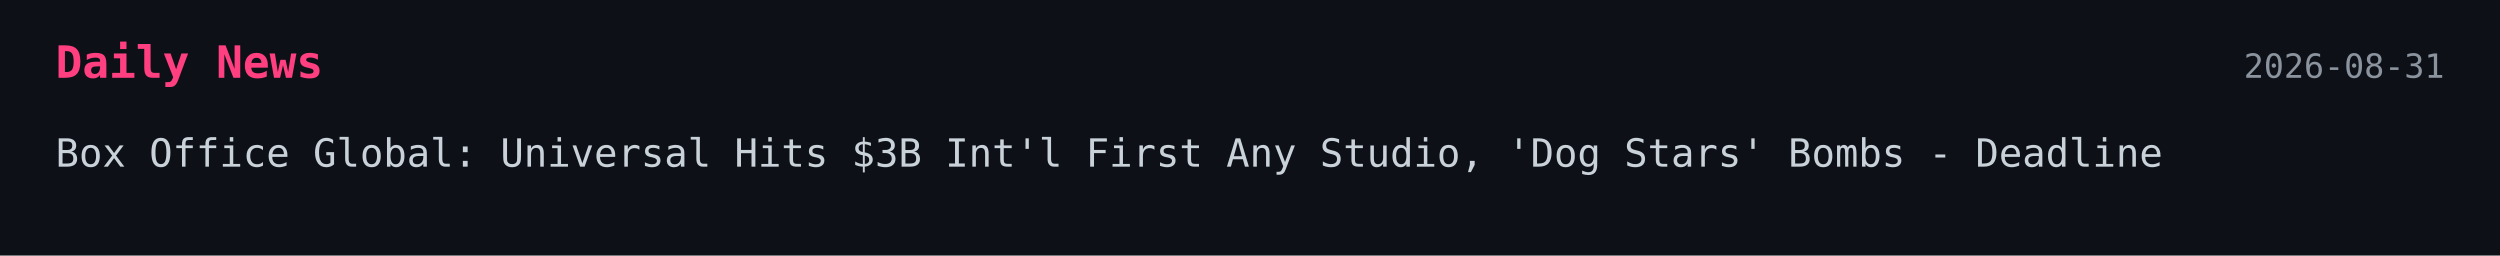
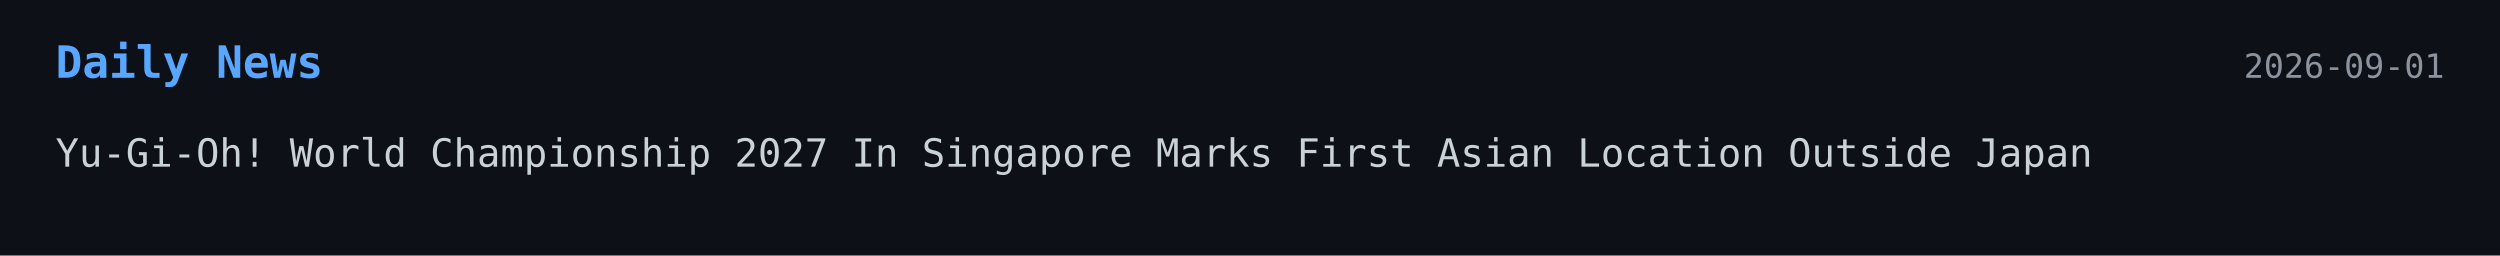
<svg xmlns="http://www.w3.org/2000/svg" width="900" height="92">
  <style>
    .bg { fill: #0d1117; }
-     .title { font: 700 16px monospace; fill: #ff3f7f; }
+     .title { font: 700 16px monospace; fill: #58a6ff; }
    .text { font: 14px monospace; fill: #c9d1d9; }
    .date { font: 12px monospace; fill: #8b949e; }
  </style>
-   <a href="http://deadline.com/2026/08/box-office-global-spider-man-odyssey-dog-stars-bombs-universal-1237062804/" target="_blank" rel="noopener noreferrer">
+   <a href="https://geekculture.co/yu-gi-oh-world-championship-2027-in-singapore-marks-first-asian-location-outside-japan/" target="_blank" rel="noopener noreferrer">
    <rect width="100%" height="100%" class="bg" />
    <text x="20" y="28" class="title">Daily News</text>
-     <text x="880" y="28" text-anchor="end" class="date">2026-08-31</text>
-     <text x="20" y="60" class="text">Box Office Global: Universal Hits $3B Int'l First Any Studio, 'Dog Stars' Bombs - Deadline</text>
+     <text x="880" y="28" text-anchor="end" class="date">2026-09-01</text>
+     <text x="20" y="60" class="text">Yu-Gi-Oh! World Championship 2027 In Singapore Marks First Asian Location Outside Japan</text>
  </a>
</svg>
